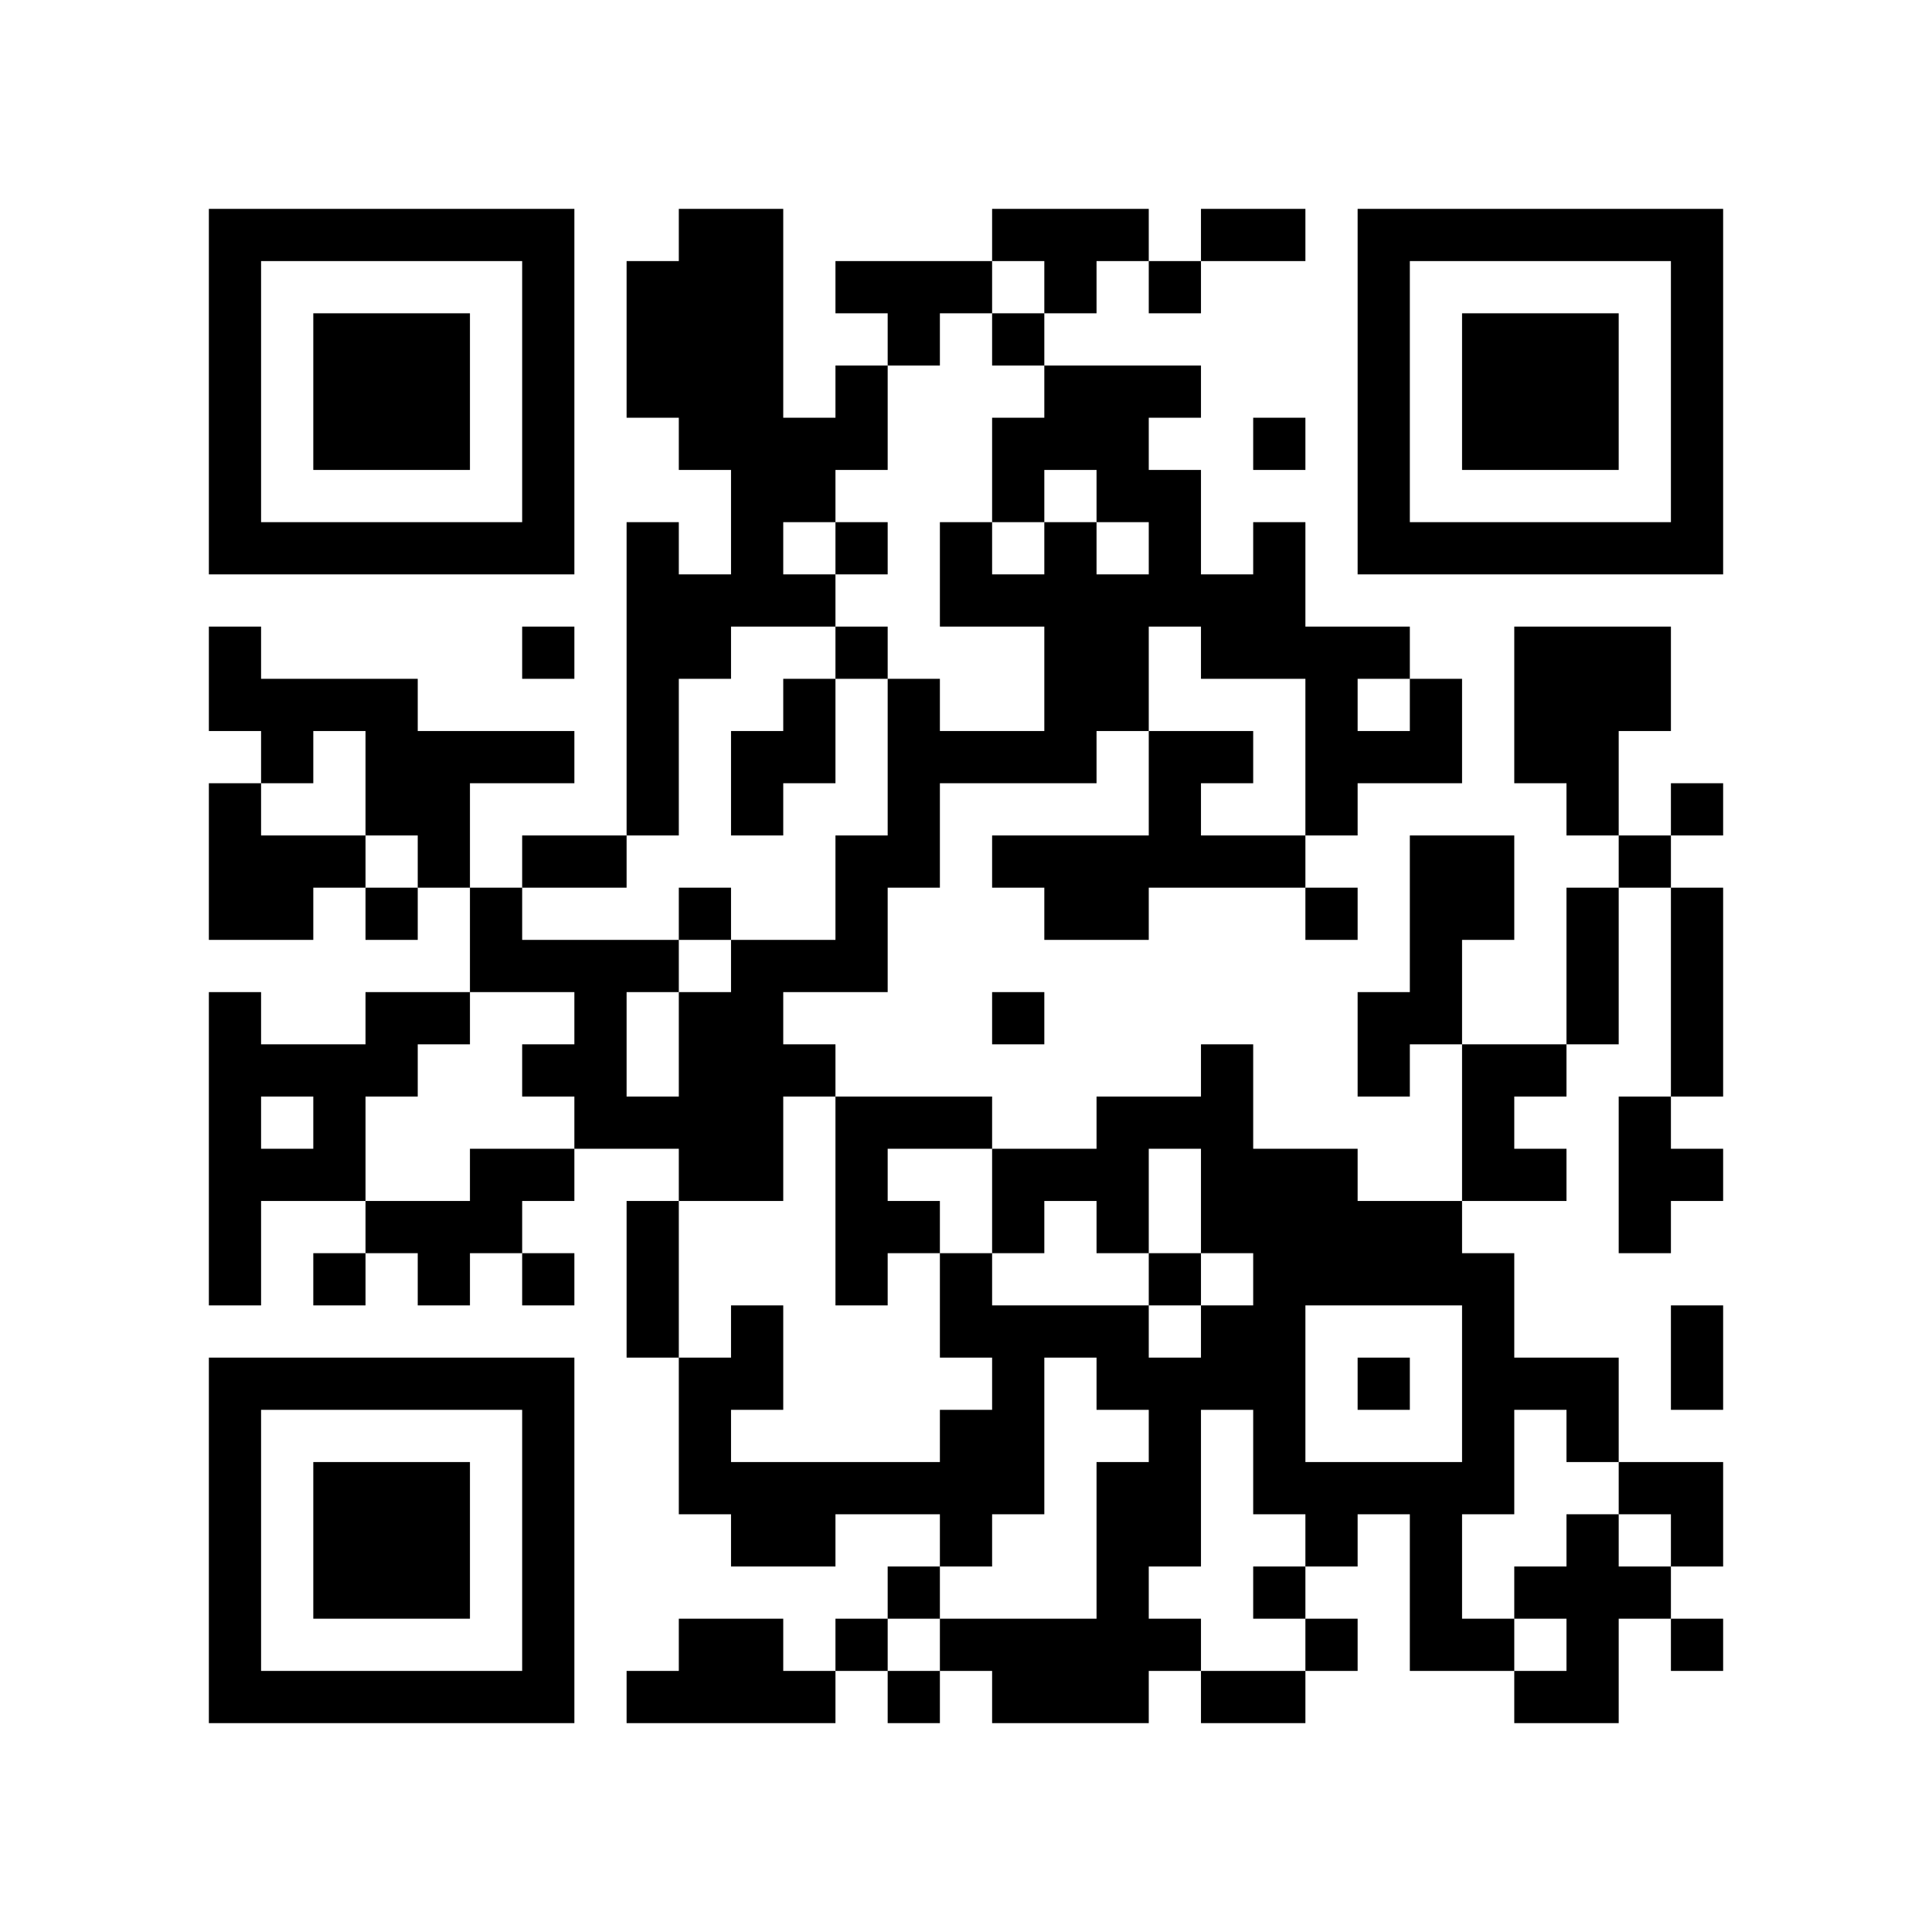
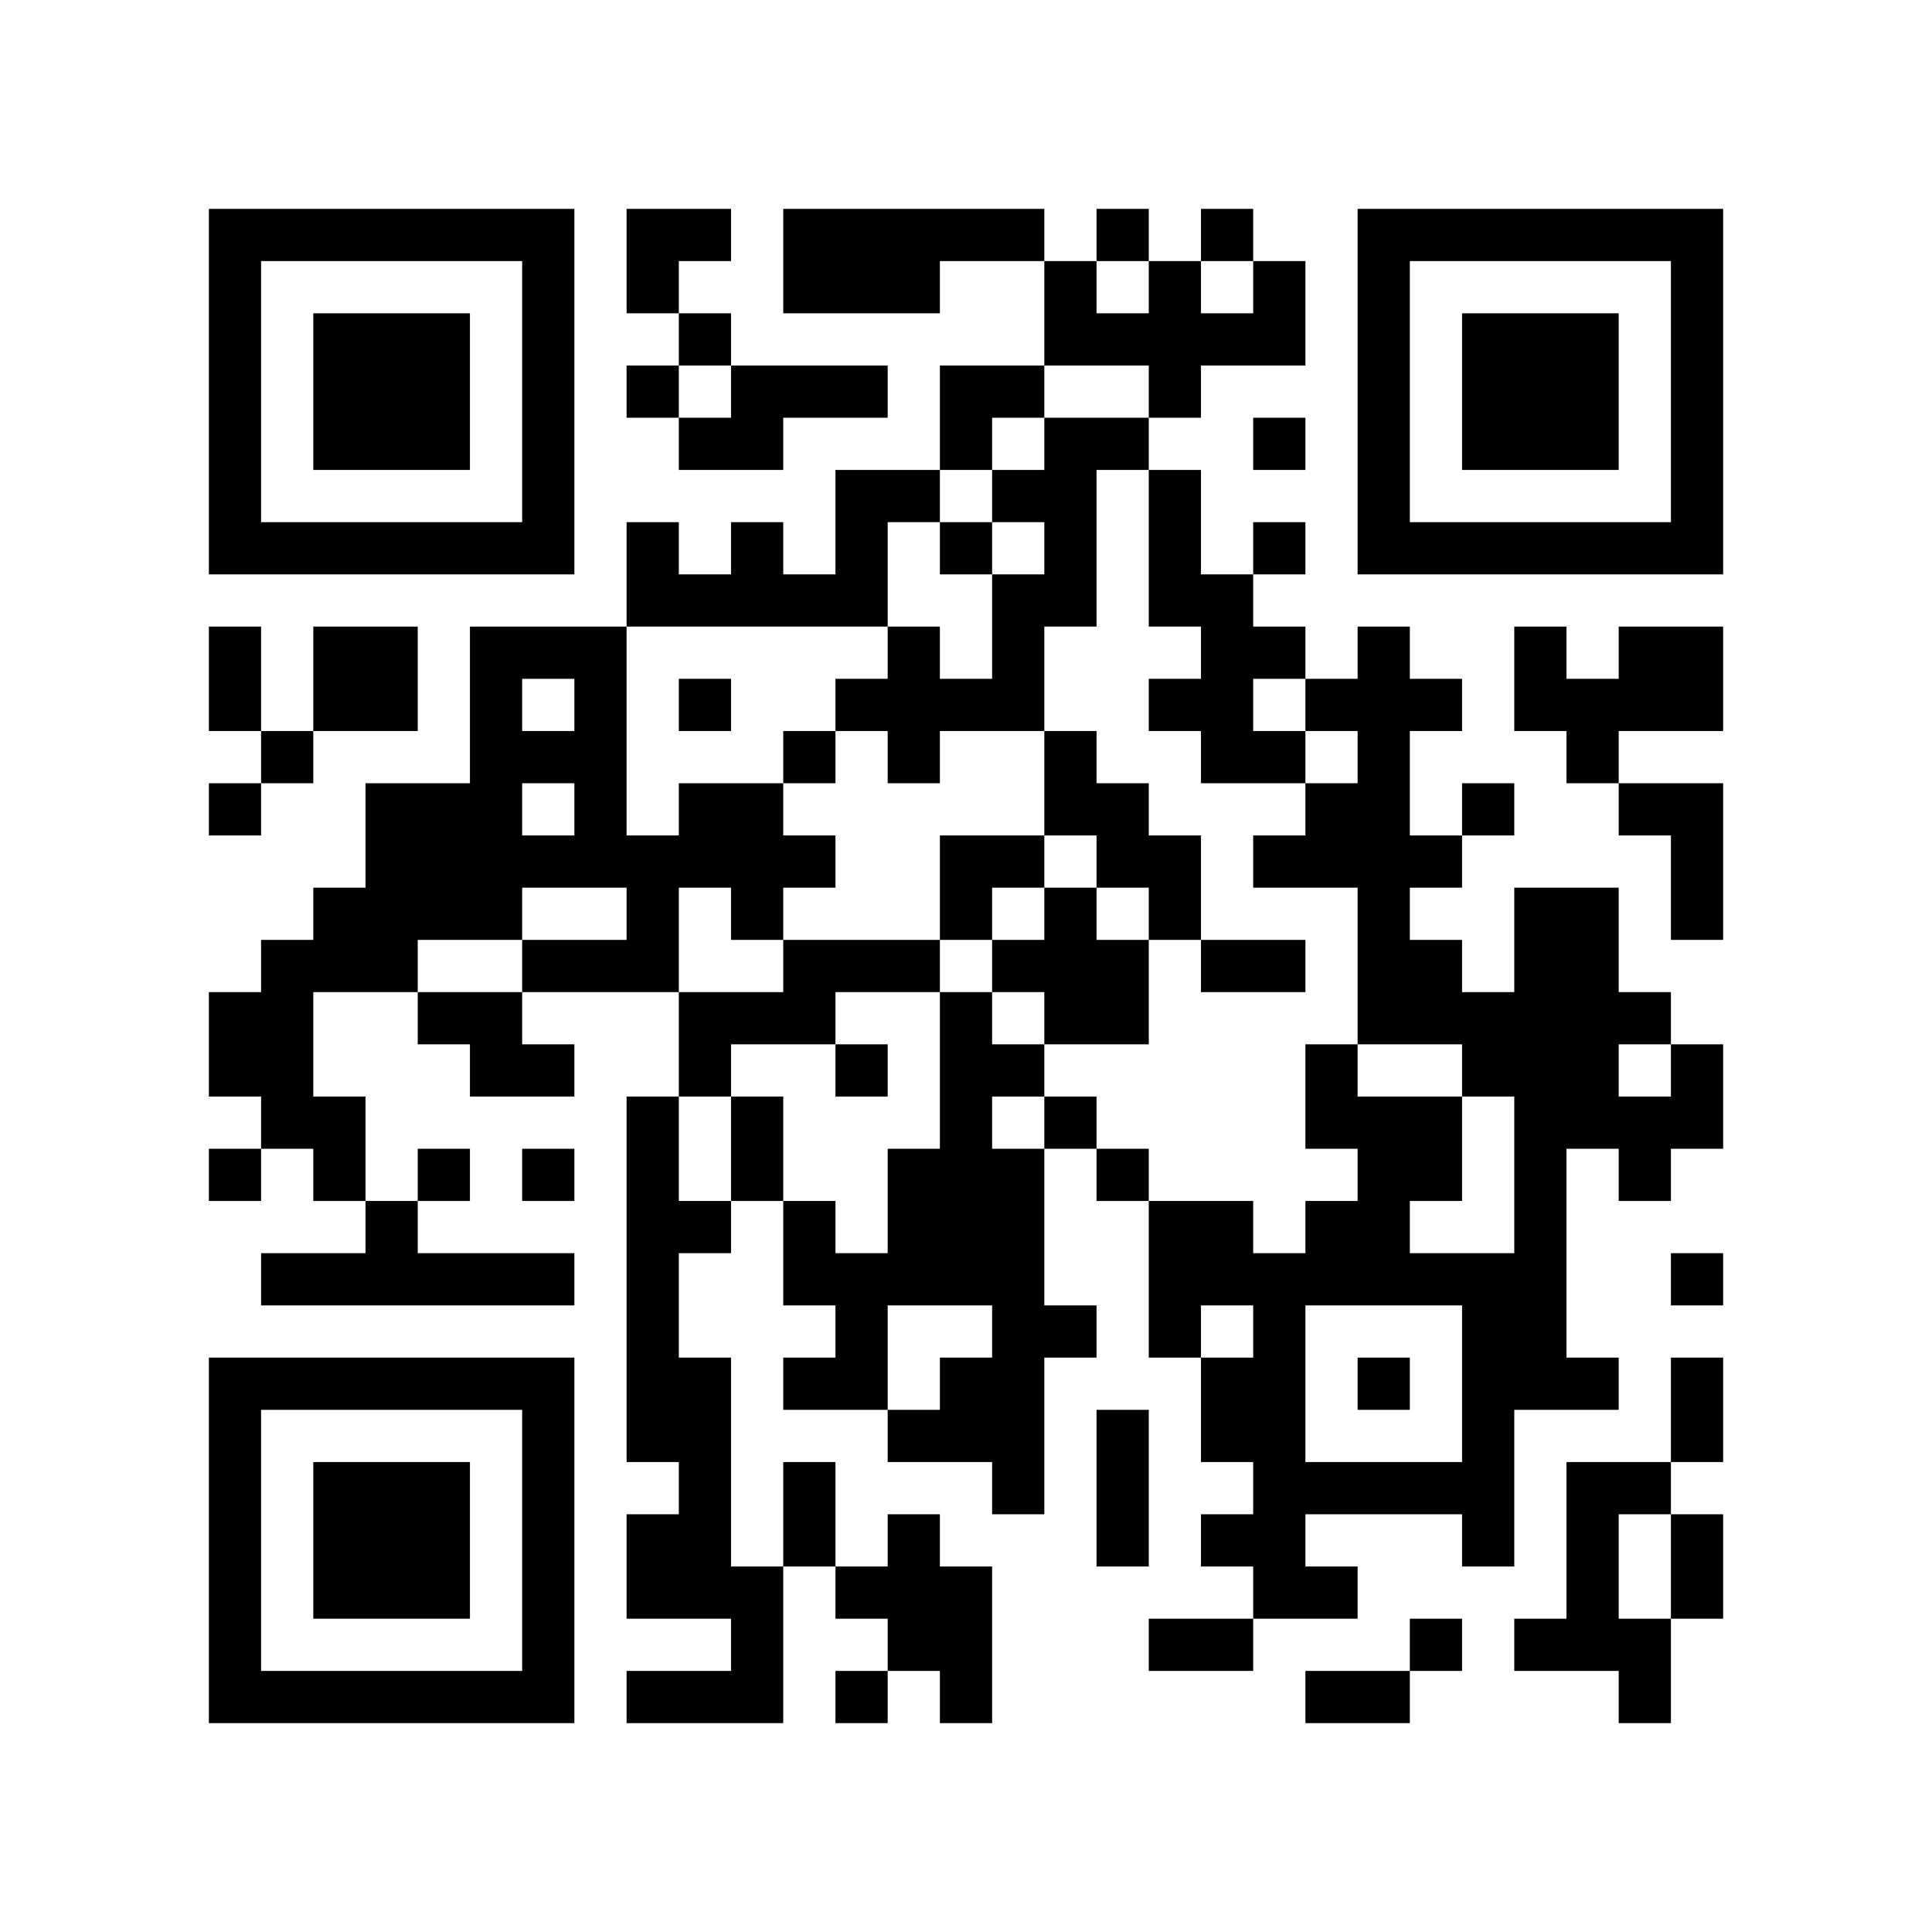
<svg xmlns="http://www.w3.org/2000/svg" width="37mm" height="37mm" version="1.1" viewBox="0 0 37 37">
  <rect fill="white" x="0" y="0" width="100%" height="100%" />
-   <path style="fill:#000000;fill-opacity:1;fill-rule:nonzero;stroke:none" d="M 20 13 L 20 14 L 21 14 L 21 13 z M 10 32 L 10 33 L 11 33 L 11 32 z M 26 23 L 26 24 L 27 24 L 27 23 z M 24 11 L 24 12 L 25 12 L 25 11 z M 27 30 L 27 31 L 28 31 L 28 30 z M 13 4 L 13 5 L 14 5 L 14 4 z M 14 11 L 14 12 L 15 12 L 15 11 z M 4 21 L 4 22 L 5 22 L 5 21 z M 18 5 L 18 6 L 19 6 L 19 5 z M 16 21 L 16 22 L 17 22 L 17 21 z M 5 32 L 5 33 L 6 33 L 6 32 z M 19 8 L 19 9 L 20 9 L 20 8 z M 7 6 L 7 7 L 8 7 L 8 6 z M 20 4 L 20 5 L 21 5 L 21 4 z M 10 27 L 10 28 L 11 28 L 11 27 z M 21 17 L 21 18 L 22 18 L 22 17 z M 22 14 L 22 15 L 23 15 L 23 14 z M 27 23 L 27 24 L 28 24 L 28 23 z M 27 13 L 27 14 L 28 14 L 28 13 z M 14 18 L 14 19 L 15 19 L 15 18 z M 28 25 L 28 26 L 29 26 L 29 25 z M 16 12 L 16 13 L 17 13 L 17 12 z M 29 20 L 29 21 L 30 21 L 30 20 z M 6 22 L 6 23 L 7 23 L 7 22 z M 30 27 L 30 28 L 31 28 L 31 27 z M 7 15 L 7 16 L 8 16 L 8 15 z M 31 10 L 31 11 L 32 11 L 32 10 z M 8 16 L 8 17 L 9 17 L 9 16 z M 32 5 L 32 6 L 33 6 L 33 5 z M 6 16 L 6 17 L 7 17 L 7 16 z M 20 11 L 20 12 L 21 12 L 21 11 z M 10 18 L 10 19 L 11 19 L 11 18 z M 23 22 L 23 23 L 24 23 L 24 22 z M 11 19 L 11 20 L 12 20 L 12 19 z M 24 25 L 24 26 L 25 26 L 25 25 z M 22 9 L 22 10 L 23 10 L 23 9 z M 25 12 L 25 13 L 26 13 L 26 12 z M 21 28 L 21 29 L 22 29 L 22 28 z M 27 10 L 27 11 L 28 11 L 28 10 z M 15 8 L 15 9 L 16 9 L 16 8 z M 19 14 L 19 15 L 20 15 L 20 14 z M 4 9 L 4 10 L 5 10 L 5 9 z M 28 6 L 28 7 L 29 7 L 29 6 z M 5 4 L 5 5 L 6 5 L 6 4 z M 29 7 L 29 8 L 30 8 L 30 7 z M 8 15 L 8 16 L 9 16 L 9 15 z M 32 28 L 32 29 L 33 29 L 33 28 z M 9 14 L 9 15 L 10 15 L 10 14 z M 7 26 L 7 27 L 8 27 L 8 26 z M 10 5 L 10 6 L 11 6 L 11 5 z M 24 32 L 24 33 L 25 33 L 25 32 z M 10 31 L 10 32 L 11 32 L 11 31 z M 21 21 L 21 22 L 22 22 L 22 21 z M 22 26 L 22 27 L 23 27 L 23 26 z M 19 23 L 19 24 L 20 24 L 20 23 z M 30 29 L 30 30 L 31 30 L 31 29 z M 4 32 L 4 33 L 5 33 L 5 32 z M 16 24 L 16 25 L 17 25 L 17 24 z M 29 8 L 29 9 L 30 9 L 30 8 z M 30 7 L 30 8 L 31 8 L 31 7 z M 8 28 L 8 29 L 9 29 L 9 28 z M 32 17 L 32 18 L 33 18 L 33 17 z M 10 22 L 10 23 L 11 23 L 11 22 z M 22 21 L 22 22 L 23 22 L 23 21 z M 27 24 L 27 25 L 28 25 L 28 24 z M 12 11 L 12 12 L 13 12 L 13 11 z M 14 9 L 14 10 L 15 10 L 15 9 z M 19 28 L 19 29 L 20 29 L 20 28 z M 4 23 L 4 24 L 5 24 L 5 23 z M 28 20 L 28 21 L 29 21 L 29 20 z M 18 11 L 18 12 L 19 12 L 19 11 z M 16 23 L 16 24 L 17 24 L 17 23 z M 5 22 L 5 23 L 6 23 L 6 22 z M 6 29 L 6 30 L 7 30 L 7 29 z M 30 14 L 30 15 L 31 15 L 31 14 z M 4 13 L 4 14 L 5 14 L 5 13 z M 7 8 L 7 9 L 8 9 L 8 8 z M 32 8 L 32 9 L 33 9 L 33 8 z M 9 10 L 9 11 L 10 11 L 10 10 z M 21 7 L 21 8 L 22 8 L 22 7 z M 11 20 L 11 21 L 12 21 L 12 20 z M 24 12 L 24 13 L 25 13 L 25 12 z M 25 17 L 25 18 L 26 18 L 26 17 z M 12 18 L 12 19 L 13 19 L 13 18 z M 26 6 L 26 7 L 27 7 L 27 6 z M 13 19 L 13 20 L 14 20 L 14 19 z M 12 24 L 12 25 L 13 25 L 13 24 z M 13 21 L 13 22 L 14 22 L 14 21 z M 28 27 L 28 28 L 29 28 L 29 27 z M 14 26 L 14 27 L 15 27 L 15 26 z M 29 26 L 29 27 L 30 27 L 30 26 z M 19 19 L 19 20 L 20 20 L 20 19 z M 17 15 L 17 16 L 18 16 L 18 15 z M 6 20 L 6 21 L 7 21 L 7 20 z M 4 4 L 4 5 L 5 5 L 5 4 z M 7 17 L 7 18 L 8 18 L 8 17 z M 31 28 L 31 29 L 32 29 L 32 28 z M 5 17 L 5 18 L 6 18 L 6 17 z M 32 7 L 32 8 L 33 8 L 33 7 z M 7 23 L 7 24 L 8 24 L 8 23 z M 10 16 L 10 17 L 11 17 L 11 16 z M 8 24 L 8 25 L 9 25 L 9 24 z M 21 8 L 21 9 L 22 9 L 22 8 z M 24 27 L 24 28 L 25 28 L 25 27 z M 22 7 L 22 8 L 23 8 L 23 7 z M 26 9 L 26 10 L 27 10 L 27 9 z M 27 4 L 27 5 L 28 5 L 28 4 z M 18 21 L 18 22 L 19 22 L 19 21 z M 16 5 L 16 6 L 17 6 L 17 5 z M 14 21 L 14 22 L 15 22 L 15 21 z M 15 32 L 15 33 L 16 33 L 16 32 z M 30 32 L 30 33 L 31 33 L 31 32 z M 28 8 L 28 9 L 29 9 L 29 8 z M 31 21 L 31 22 L 32 22 L 32 21 z M 5 10 L 5 11 L 6 11 L 6 10 z M 30 10 L 30 11 L 31 11 L 31 10 z M 7 28 L 7 29 L 8 29 L 8 28 z M 8 23 L 8 24 L 9 24 L 9 23 z M 9 22 L 9 23 L 10 23 L 10 22 z M 10 29 L 10 30 L 11 30 L 11 29 z M 24 8 L 24 9 L 25 9 L 25 8 z M 22 24 L 22 25 L 23 25 L 23 24 z M 27 29 L 27 30 L 28 30 L 28 29 z M 12 6 L 12 7 L 13 7 L 13 6 z M 13 7 L 13 8 L 14 8 L 14 7 z M 18 28 L 18 29 L 19 29 L 19 28 z M 14 28 L 14 29 L 15 29 L 15 28 z M 29 14 L 29 15 L 30 15 L 30 14 z M 6 32 L 6 33 L 7 33 L 7 32 z M 31 16 L 31 17 L 32 17 L 32 16 z M 8 30 L 8 31 L 9 31 L 9 30 z M 32 19 L 32 20 L 33 20 L 33 19 z M 20 17 L 20 18 L 21 18 L 21 17 z M 10 20 L 10 21 L 11 21 L 11 20 z M 25 28 L 25 29 L 26 29 L 26 28 z M 23 12 L 23 13 L 24 13 L 24 12 z M 21 12 L 21 13 L 22 13 L 22 12 z M 12 13 L 12 14 L 13 14 L 13 13 z M 13 8 L 13 9 L 14 9 L 14 8 z M 27 16 L 27 17 L 28 17 L 28 16 z M 14 7 L 14 8 L 15 8 L 15 7 z M 15 14 L 15 15 L 16 15 L 16 14 z M 28 22 L 28 23 L 29 23 L 29 22 z M 16 17 L 16 18 L 17 18 L 17 17 z M 5 20 L 5 21 L 6 21 L 6 20 z M 19 4 L 19 5 L 20 5 L 20 4 z M 30 12 L 30 13 L 31 13 L 31 12 z M 4 15 L 4 16 L 5 16 L 5 15 z M 7 10 L 7 11 L 8 11 L 8 10 z M 5 14 L 5 15 L 6 15 L 6 14 z M 32 10 L 32 11 L 33 11 L 33 10 z M 20 8 L 20 9 L 21 9 L 21 8 z M 23 21 L 23 22 L 24 22 L 24 21 z M 22 10 L 22 11 L 23 11 L 23 10 z M 25 15 L 25 16 L 26 16 L 26 15 z M 21 31 L 21 32 L 22 32 L 22 31 z M 26 4 L 26 5 L 27 5 L 27 4 z M 13 17 L 13 18 L 14 18 L 14 17 z M 14 14 L 14 15 L 15 15 L 15 14 z M 13 27 L 13 28 L 14 28 L 14 27 z M 16 8 L 16 9 L 17 9 L 17 8 z M 17 13 L 17 14 L 18 14 L 18 13 z M 15 29 L 15 30 L 16 30 L 16 29 z M 4 6 L 4 7 L 5 7 L 5 6 z M 7 19 L 7 20 L 8 20 L 8 19 z M 31 30 L 31 31 L 32 31 L 32 30 z M 9 17 L 9 18 L 10 18 L 10 17 z M 10 6 L 10 7 L 11 7 L 11 6 z M 8 26 L 8 27 L 9 27 L 9 26 z M 23 26 L 23 27 L 24 27 L 24 26 z M 22 5 L 22 6 L 23 6 L 23 5 z M 25 24 L 25 25 L 26 25 L 26 24 z M 21 32 L 21 33 L 22 33 L 22 32 z M 22 31 L 22 32 L 23 32 L 23 31 z M 13 28 L 13 29 L 14 29 L 14 28 z M 18 27 L 18 28 L 19 28 L 19 27 z M 16 7 L 16 8 L 17 8 L 17 7 z M 19 26 L 19 27 L 20 27 L 20 26 z M 17 6 L 17 7 L 18 7 L 18 6 z M 30 30 L 30 31 L 31 31 L 31 30 z M 4 29 L 4 30 L 5 30 L 5 29 z M 28 10 L 28 11 L 29 11 L 29 10 z M 31 23 L 31 24 L 32 24 L 32 23 z M 17 32 L 17 33 L 18 33 L 18 32 z M 6 7 L 6 8 L 7 8 L 7 7 z M 30 8 L 30 9 L 31 9 L 31 8 z M 7 30 L 7 31 L 8 31 L 8 30 z M 31 13 L 31 14 L 32 14 L 32 13 z M 10 9 L 10 10 L 11 10 L 11 9 z M 24 28 L 24 29 L 25 29 L 25 28 z M 20 12 L 20 13 L 21 13 L 21 12 z M 21 25 L 21 26 L 22 26 L 22 25 z M 24 10 L 24 11 L 25 11 L 25 10 z M 27 31 L 27 32 L 28 32 L 28 31 z M 13 5 L 13 6 L 14 6 L 14 5 z M 14 10 L 14 11 L 15 11 L 15 10 z M 4 20 L 4 21 L 5 21 L 5 20 z M 28 17 L 28 18 L 29 18 L 29 17 z M 29 12 L 29 13 L 30 13 L 30 12 z M 19 9 L 19 10 L 20 10 L 20 9 z M 6 30 L 6 31 L 7 31 L 7 30 z M 30 19 L 30 20 L 31 20 L 31 19 z M 7 7 L 7 8 L 8 8 L 8 7 z M 8 8 L 8 9 L 9 9 L 9 8 z M 10 26 L 10 27 L 11 27 L 11 26 z M 23 14 L 23 15 L 24 15 L 24 14 z M 12 15 L 12 16 L 13 16 L 13 15 z M 26 19 L 26 20 L 27 20 L 27 19 z M 27 18 L 27 19 L 28 19 L 28 18 z M 14 5 L 14 6 L 15 6 L 15 5 z M 12 21 L 12 22 L 13 22 L 13 21 z M 4 27 L 4 28 L 5 28 L 5 27 z M 28 24 L 28 25 L 29 25 L 29 24 z M 5 26 L 5 27 L 6 27 L 6 26 z M 19 6 L 19 7 L 20 7 L 20 6 z M 30 26 L 30 27 L 31 27 L 31 26 z M 4 17 L 4 18 L 5 18 L 5 17 z M 8 7 L 8 8 L 9 8 L 9 7 z M 32 4 L 32 5 L 33 5 L 33 4 z M 20 10 L 20 11 L 21 11 L 21 10 z M 23 23 L 23 24 L 24 24 L 24 23 z M 21 11 L 21 12 L 22 12 L 22 11 z M 11 16 L 11 17 L 12 17 L 12 16 z M 24 24 L 24 25 L 25 25 L 25 24 z M 20 32 L 20 33 L 21 33 L 21 32 z M 25 13 L 25 14 L 26 14 L 26 13 z M 21 29 L 21 30 L 22 30 L 22 29 z M 26 10 L 26 11 L 27 11 L 27 10 z M 15 9 L 15 10 L 16 10 L 16 9 z M 28 31 L 28 32 L 29 32 L 29 31 z M 16 10 L 16 11 L 17 11 L 17 10 z M 14 22 L 14 23 L 15 23 L 15 22 z M 29 30 L 29 31 L 30 31 L 30 30 z M 4 8 L 4 9 L 5 9 L 5 8 z M 8 14 L 8 15 L 9 15 L 9 14 z M 6 10 L 6 11 L 7 11 L 7 10 z M 10 4 L 10 5 L 11 5 L 11 4 z M 24 23 L 24 24 L 25 24 L 25 23 z M 10 30 L 10 31 L 11 31 L 11 30 z M 25 22 L 25 23 L 26 23 L 26 22 z M 21 22 L 21 23 L 22 23 L 22 22 z M 22 29 L 22 30 L 23 30 L 23 29 z M 18 25 L 18 26 L 19 26 L 19 25 z M 15 20 L 15 21 L 16 21 L 16 20 z M 4 31 L 4 32 L 5 32 L 5 31 z M 16 31 L 16 32 L 17 32 L 17 31 z M 17 30 L 17 31 L 18 31 L 18 30 z M 32 26 L 32 27 L 33 27 L 33 26 z M 30 6 L 30 7 L 31 7 L 31 6 z M 7 32 L 7 33 L 8 33 L 8 32 z M 24 30 L 24 31 L 25 31 L 25 30 z M 20 14 L 20 15 L 21 15 L 21 14 z M 25 31 L 25 32 L 26 32 L 26 31 z M 23 11 L 23 12 L 24 12 L 24 11 z M 26 20 L 26 21 L 27 21 L 27 20 z M 24 4 L 24 5 L 25 5 L 25 4 z M 12 10 L 12 11 L 13 11 L 13 10 z M 26 14 L 26 15 L 27 15 L 27 14 z M 13 11 L 13 12 L 14 12 L 14 11 z M 14 8 L 14 9 L 15 9 L 15 8 z M 15 13 L 15 14 L 16 14 L 16 13 z M 4 22 L 4 23 L 5 23 L 5 22 z M 18 10 L 18 11 L 19 11 L 19 10 z M 16 22 L 16 23 L 17 23 L 17 22 z M 19 11 L 19 12 L 20 12 L 20 11 z M 17 23 L 17 24 L 18 24 L 18 23 z M 6 28 L 6 29 L 7 29 L 7 28 z M 30 17 L 30 18 L 31 18 L 31 17 z M 4 12 L 4 13 L 5 13 L 5 12 z M 31 4 L 31 5 L 32 5 L 32 4 z M 8 10 L 8 11 L 9 11 L 9 10 z M 32 15 L 32 16 L 33 16 L 33 15 z M 20 5 L 20 6 L 21 6 L 21 5 z M 10 24 L 10 25 L 11 25 L 11 24 z M 23 16 L 23 17 L 24 17 L 24 16 z M 21 16 L 21 17 L 22 17 L 22 16 z M 11 21 L 11 22 L 12 22 L 12 21 z M 22 15 L 22 16 L 23 16 L 23 15 z M 13 12 L 13 13 L 14 13 L 14 12 z M 14 19 L 14 20 L 15 20 L 15 19 z M 12 23 L 12 24 L 13 24 L 13 23 z M 15 18 L 15 19 L 16 19 L 16 18 z M 13 22 L 13 23 L 14 23 L 14 22 z M 28 26 L 28 27 L 29 27 L 29 26 z M 19 16 L 19 17 L 20 17 L 20 16 z M 17 16 L 17 17 L 18 17 L 18 16 z M 4 19 L 4 20 L 5 20 L 5 19 z M 7 14 L 7 15 L 8 15 L 8 14 z M 32 6 L 32 7 L 33 7 L 33 6 z M 9 4 L 9 5 L 10 5 L 10 4 z M 7 20 L 7 21 L 8 21 L 8 20 z M 23 25 L 23 26 L 24 26 L 24 25 z M 21 9 L 21 10 L 22 10 L 22 9 z M 11 18 L 11 19 L 12 19 L 12 18 z M 24 26 L 24 27 L 25 27 L 25 26 z M 26 8 L 26 9 L 27 9 L 27 8 z M 15 11 L 15 12 L 16 12 L 16 11 z M 13 31 L 13 32 L 14 32 L 14 31 z M 14 20 L 14 21 L 15 21 L 15 20 z M 19 25 L 19 26 L 20 26 L 20 25 z M 4 10 L 4 11 L 5 11 L 5 10 z M 28 7 L 28 8 L 29 8 L 29 7 z M 29 6 L 29 7 L 30 7 L 30 6 z M 32 29 L 32 30 L 33 30 L 33 29 z M 6 8 L 6 9 L 7 9 L 7 8 z M 7 29 L 7 30 L 8 30 L 8 29 z M 10 10 L 10 11 L 11 11 L 11 10 z M 9 23 L 9 24 L 10 24 L 10 23 z M 20 25 L 20 26 L 21 26 L 21 25 z M 10 28 L 10 29 L 11 29 L 11 28 z M 23 4 L 23 5 L 24 5 L 24 4 z M 22 27 L 22 28 L 23 28 L 23 27 z M 12 5 L 12 6 L 13 6 L 13 5 z M 13 32 L 13 33 L 14 33 L 14 32 z M 18 31 L 18 32 L 19 32 L 19 31 z M 14 31 L 14 32 L 15 32 L 15 31 z M 19 22 L 19 23 L 20 23 L 20 22 z M 17 28 L 17 29 L 18 29 L 18 28 z M 32 20 L 32 21 L 33 21 L 33 20 z M 30 4 L 30 5 L 31 5 L 31 4 z M 8 29 L 8 30 L 9 30 L 9 29 z M 32 18 L 32 19 L 33 19 L 33 18 z M 9 32 L 9 33 L 10 33 L 10 32 z M 20 16 L 20 17 L 21 17 L 21 16 z M 25 29 L 25 30 L 26 30 L 26 29 z M 21 13 L 21 14 L 22 14 L 22 13 z M 26 26 L 26 27 L 27 27 L 27 26 z M 12 12 L 12 13 L 13 13 L 13 12 z M 26 12 L 26 13 L 27 13 L 27 12 z M 27 17 L 27 18 L 28 18 L 28 17 z M 14 6 L 14 7 L 15 7 L 15 6 z M 19 31 L 19 32 L 20 32 L 20 31 z M 4 24 L 4 25 L 5 25 L 5 24 z M 28 21 L 28 22 L 29 22 L 29 21 z M 16 16 L 16 17 L 17 17 L 17 16 z M 17 21 L 17 22 L 18 22 L 18 21 z M 6 26 L 6 27 L 7 27 L 7 26 z M 30 15 L 30 16 L 31 16 L 31 15 z M 8 4 L 8 5 L 9 5 L 9 4 z M 32 9 L 32 10 L 33 10 L 33 9 z M 20 7 L 20 8 L 21 8 L 21 7 z M 10 14 L 10 15 L 11 15 L 11 14 z M 26 7 L 26 8 L 27 8 L 27 7 z M 27 14 L 27 15 L 28 15 L 28 14 z M 12 25 L 12 26 L 13 26 L 13 25 z M 13 20 L 13 21 L 14 21 L 14 20 z M 28 28 L 28 29 L 29 29 L 29 28 z M 17 14 L 17 15 L 18 15 L 18 14 z M 6 21 L 6 22 L 7 22 L 7 21 z M 4 5 L 4 6 L 5 6 L 5 5 z M 5 16 L 5 17 L 6 17 L 6 16 z M 8 19 L 8 20 L 9 20 L 9 19 z M 9 18 L 9 19 L 10 19 L 10 18 z M 12 32 L 12 33 L 13 33 L 13 32 z M 19 27 L 19 28 L 20 28 L 20 27 z M 4 28 L 4 29 L 5 29 L 5 28 z M 16 28 L 16 29 L 17 29 L 17 28 z M 29 4 L 29 5 L 30 5 L 30 4 z M 32 31 L 32 32 L 33 32 L 33 31 z M 6 6 L 6 7 L 7 7 L 7 6 z M 10 8 L 10 9 L 11 9 L 11 8 z M 8 32 L 8 33 L 9 33 L 9 32 z M 23 32 L 23 33 L 24 33 L 24 32 z M 21 26 L 21 27 L 22 27 L 22 26 z M 27 28 L 27 29 L 28 29 L 28 28 z M 12 7 L 12 8 L 13 8 L 13 7 z M 13 6 L 13 7 L 14 7 L 14 6 z M 18 29 L 18 30 L 19 30 L 19 29 z M 14 29 L 14 30 L 15 30 L 15 29 z M 19 32 L 19 33 L 20 33 L 20 32 z M 28 16 L 28 17 L 29 17 L 29 16 z M 29 13 L 29 14 L 30 14 L 30 13 z M 32 22 L 32 23 L 33 23 L 33 22 z M 30 18 L 30 19 L 31 19 L 31 18 z M 7 4 L 7 5 L 8 5 L 8 4 z M 26 24 L 26 25 L 27 25 L 27 24 z M 24 16 L 24 17 L 25 17 L 25 16 z M 22 16 L 22 17 L 23 17 L 23 16 z M 12 14 L 12 15 L 13 15 L 13 14 z M 27 19 L 27 20 L 28 20 L 28 19 z M 14 4 L 14 5 L 15 5 L 15 4 z M 4 26 L 4 27 L 5 27 L 5 26 z M 18 14 L 18 15 L 19 15 L 19 14 z M 16 18 L 16 19 L 17 19 L 17 18 z M 29 22 L 29 23 L 30 23 L 30 22 z M 6 24 L 6 25 L 7 25 L 7 24 z M 30 13 L 30 14 L 31 14 L 31 13 z M 4 16 L 4 17 L 5 17 L 5 16 z M 7 13 L 7 14 L 8 14 L 8 13 z M 5 13 L 5 14 L 6 14 L 6 13 z M 8 6 L 8 7 L 9 7 L 9 6 z M 10 12 L 10 13 L 11 13 L 11 12 z M 23 20 L 23 21 L 24 21 L 24 20 z M 21 4 L 21 5 L 22 5 L 22 4 z M 22 11 L 22 12 L 23 12 L 23 11 z M 20 31 L 20 32 L 21 32 L 21 31 z M 25 14 L 25 15 L 26 15 L 26 14 z M 21 30 L 21 31 L 22 31 L 22 30 z M 26 5 L 26 6 L 27 6 L 27 5 z M 14 15 L 14 16 L 15 16 L 15 15 z M 13 26 L 13 27 L 14 27 L 14 26 z M 14 25 L 14 26 L 15 26 L 15 25 z M 15 28 L 15 29 L 16 29 L 16 28 z M 4 7 L 4 8 L 5 8 L 5 7 z M 28 4 L 28 5 L 29 5 L 29 4 z M 6 13 L 6 14 L 7 14 L 7 13 z M 10 7 L 10 8 L 11 8 L 11 7 z M 9 26 L 9 27 L 10 27 L 10 26 z M 24 22 L 24 23 L 25 23 L 25 22 z M 20 22 L 20 23 L 21 23 L 21 22 z M 25 23 L 25 24 L 26 24 L 26 23 z M 21 23 L 21 24 L 22 24 L 22 23 z M 26 28 L 26 29 L 27 29 L 27 28 z M 22 28 L 22 29 L 23 29 L 23 28 z M 18 24 L 18 25 L 19 25 L 19 24 z M 14 32 L 14 33 L 15 33 L 15 32 z M 29 32 L 29 33 L 30 33 L 30 32 z M 17 5 L 17 6 L 18 6 L 18 5 z M 30 31 L 30 32 L 31 32 L 31 31 z M 4 30 L 4 31 L 5 31 L 5 30 z M 31 22 L 31 23 L 32 23 L 32 22 z M 29 10 L 29 11 L 30 11 L 30 10 z M 32 25 L 32 26 L 33 26 L 33 25 z M 6 4 L 6 5 L 7 5 L 7 4 z M 31 12 L 31 13 L 32 13 L 32 12 z" id="qr-path" />
+   <path style="fill:#000000;fill-opacity:1;fill-rule:nonzero;stroke:none" d="M 24 29 L 24 30 L 25 30 L 25 29 z M 10 32 L 10 33 L 11 33 L 11 32 z M 25 32 L 25 33 L 26 33 L 26 32 z M 26 23 L 26 24 L 27 24 L 27 23 z M 22 23 L 22 24 L 23 24 L 23 23 z M 13 4 L 13 5 L 14 5 L 14 4 z M 14 11 L 14 12 L 15 12 L 15 11 z M 15 26 L 15 27 L 16 27 L 16 26 z M 5 32 L 5 33 L 6 33 L 6 32 z M 29 19 L 29 20 L 30 20 L 30 19 z M 17 24 L 17 25 L 18 25 L 18 24 z M 7 6 L 7 7 L 8 7 L 8 6 z M 10 27 L 10 28 L 11 28 L 11 27 z M 24 18 L 24 19 L 25 19 L 25 18 z M 12 16 L 12 17 L 13 17 L 13 16 z M 26 16 L 26 17 L 27 17 L 27 16 z M 13 13 L 13 14 L 14 14 L 14 13 z M 27 13 L 27 14 L 28 14 L 28 13 z M 12 22 L 12 23 L 13 23 L 13 22 z M 15 19 L 15 20 L 16 20 L 16 19 z M 13 23 L 13 24 L 14 24 L 14 23 z M 28 25 L 28 26 L 29 26 L 29 25 z M 29 20 L 29 21 L 30 21 L 30 20 z M 6 22 L 6 23 L 7 23 L 7 22 z M 7 15 L 7 16 L 8 16 L 8 15 z M 31 10 L 31 11 L 32 11 L 32 10 z M 5 19 L 5 20 L 6 20 L 6 19 z M 8 16 L 8 17 L 9 17 L 9 16 z M 32 5 L 32 6 L 33 6 L 33 5 z M 20 11 L 20 12 L 21 12 L 21 11 z M 10 18 L 10 19 L 11 19 L 11 18 z M 24 25 L 24 26 L 25 26 L 25 25 z M 22 9 L 22 10 L 23 10 L 23 9 z M 21 28 L 21 29 L 22 29 L 22 28 z M 27 10 L 27 11 L 28 11 L 28 10 z M 12 29 L 12 30 L 13 30 L 13 29 z M 18 23 L 18 24 L 19 24 L 19 23 z M 16 11 L 16 12 L 17 12 L 17 11 z M 4 9 L 4 10 L 5 10 L 5 9 z M 28 6 L 28 7 L 29 7 L 29 6 z M 5 4 L 5 5 L 6 5 L 6 4 z M 29 7 L 29 8 L 30 8 L 30 7 z M 8 15 L 8 16 L 9 16 L 9 15 z M 9 14 L 9 15 L 10 15 L 10 14 z M 7 26 L 7 27 L 8 27 L 8 26 z M 10 5 L 10 6 L 11 6 L 11 5 z M 23 31 L 23 32 L 24 32 L 24 31 z M 9 24 L 9 25 L 10 25 L 10 24 z M 10 31 L 10 32 L 11 32 L 11 31 z M 25 21 L 25 22 L 26 22 L 26 21 z M 12 4 L 12 5 L 13 5 L 13 4 z M 18 30 L 18 31 L 19 31 L 19 30 z M 14 30 L 14 31 L 15 31 L 15 30 z M 19 23 L 19 24 L 20 24 L 20 23 z M 15 23 L 15 24 L 16 24 L 16 23 z M 30 29 L 30 30 L 31 30 L 31 29 z M 4 32 L 4 33 L 5 33 L 5 32 z M 16 24 L 16 25 L 17 25 L 17 24 z M 29 8 L 29 9 L 30 9 L 30 8 z M 17 29 L 17 30 L 18 30 L 18 29 z M 32 27 L 32 28 L 33 28 L 33 27 z M 30 7 L 30 8 L 31 8 L 31 7 z M 8 28 L 8 29 L 9 29 L 9 28 z M 32 17 L 32 18 L 33 18 L 33 17 z M 20 15 L 20 16 L 21 16 L 21 15 z M 10 22 L 10 23 L 11 23 L 11 22 z M 25 30 L 25 31 L 26 31 L 26 30 z M 26 21 L 26 22 L 27 22 L 27 21 z M 24 5 L 24 6 L 25 6 L 25 5 z M 27 24 L 27 25 L 28 25 L 28 24 z M 12 11 L 12 12 L 13 12 L 13 11 z M 26 15 L 26 16 L 27 16 L 27 15 z M 19 28 L 19 29 L 20 29 L 20 28 z M 28 20 L 28 21 L 29 21 L 29 20 z M 29 17 L 29 18 L 30 18 L 30 17 z M 17 22 L 17 23 L 18 23 L 18 22 z M 6 29 L 6 30 L 7 30 L 7 29 z M 30 14 L 30 15 L 31 15 L 31 14 z M 4 13 L 4 14 L 5 14 L 5 13 z M 7 8 L 7 9 L 8 9 L 8 8 z M 32 8 L 32 9 L 33 9 L 33 8 z M 9 10 L 9 11 L 10 11 L 10 10 z M 20 6 L 20 7 L 21 7 L 21 6 z M 24 12 L 24 13 L 25 13 L 25 12 z M 12 18 L 12 19 L 13 19 L 13 18 z M 26 6 L 26 7 L 27 7 L 27 6 z M 13 19 L 13 20 L 14 20 L 14 19 z M 14 16 L 14 17 L 15 17 L 15 16 z M 12 24 L 12 25 L 13 25 L 13 24 z M 15 5 L 15 6 L 16 6 L 16 5 z M 28 27 L 28 28 L 29 28 L 29 27 z M 29 26 L 29 27 L 30 27 L 30 26 z M 4 4 L 4 5 L 5 5 L 5 4 z M 7 17 L 7 18 L 8 18 L 8 17 z M 31 28 L 31 29 L 32 29 L 32 28 z M 32 7 L 32 8 L 33 8 L 33 7 z M 9 19 L 9 20 L 10 20 L 10 19 z M 7 23 L 7 24 L 8 24 L 8 23 z M 10 16 L 10 17 L 11 17 L 11 16 z M 8 24 L 8 25 L 9 25 L 9 24 z M 23 24 L 23 25 L 24 25 L 24 24 z M 21 8 L 21 9 L 22 9 L 22 8 z M 11 13 L 11 14 L 12 14 L 12 13 z M 24 27 L 24 28 L 25 28 L 25 27 z M 22 7 L 22 8 L 23 8 L 23 7 z M 26 9 L 26 10 L 27 10 L 27 9 z M 27 4 L 27 5 L 28 5 L 28 4 z M 13 30 L 13 31 L 14 31 L 14 30 z M 18 21 L 18 22 L 19 22 L 19 21 z M 16 5 L 16 6 L 17 6 L 17 5 z M 14 21 L 14 22 L 15 22 L 15 21 z M 19 24 L 19 25 L 20 25 L 20 24 z M 28 8 L 28 9 L 29 9 L 29 8 z M 31 21 L 31 22 L 32 22 L 32 21 z M 5 10 L 5 11 L 6 11 L 6 10 z M 32 30 L 32 31 L 33 31 L 33 30 z M 30 10 L 30 11 L 31 11 L 31 10 z M 9 12 L 9 13 L 10 13 L 10 12 z M 7 28 L 7 29 L 8 29 L 8 28 z M 10 29 L 10 30 L 11 30 L 11 29 z M 21 27 L 21 28 L 22 28 L 22 27 z M 26 32 L 26 33 L 27 33 L 27 32 z M 24 8 L 24 9 L 25 9 L 25 8 z M 22 24 L 22 25 L 23 25 L 23 24 z M 28 15 L 28 16 L 29 16 L 29 15 z M 16 26 L 16 27 L 17 27 L 17 26 z M 17 27 L 17 28 L 18 28 L 18 27 z M 32 21 L 32 22 L 33 22 L 33 21 z M 6 32 L 6 33 L 7 33 L 7 32 z M 8 30 L 8 31 L 9 31 L 9 30 z M 20 17 L 20 18 L 21 18 L 21 17 z M 10 20 L 10 21 L 11 21 L 11 20 z M 25 28 L 25 29 L 26 29 L 26 28 z M 23 12 L 23 13 L 24 13 L 24 12 z M 26 13 L 26 14 L 27 14 L 27 13 z M 13 8 L 13 9 L 14 9 L 14 8 z M 27 16 L 27 17 L 28 17 L 28 16 z M 14 7 L 14 8 L 15 8 L 15 7 z M 15 14 L 15 15 L 16 15 L 16 14 z M 5 20 L 5 21 L 6 21 L 6 20 z M 29 23 L 29 24 L 30 24 L 30 23 z M 19 4 L 19 5 L 20 5 L 20 4 z M 4 15 L 4 16 L 5 16 L 5 15 z M 7 10 L 7 11 L 8 11 L 8 10 z M 5 14 L 5 15 L 6 15 L 6 14 z M 32 10 L 32 11 L 33 11 L 33 10 z M 20 8 L 20 9 L 21 9 L 21 8 z M 24 14 L 24 15 L 25 15 L 25 14 z M 22 10 L 22 11 L 23 11 L 23 10 z M 25 15 L 25 16 L 26 16 L 26 15 z M 26 4 L 26 5 L 27 5 L 27 4 z M 12 26 L 12 27 L 13 27 L 13 26 z M 15 7 L 15 8 L 16 8 L 16 7 z M 13 27 L 13 28 L 14 28 L 14 27 z M 28 29 L 28 30 L 29 30 L 29 29 z M 18 16 L 18 17 L 19 17 L 19 16 z M 29 24 L 29 25 L 30 25 L 30 24 z M 19 13 L 19 14 L 20 14 L 20 13 z M 17 13 L 17 14 L 18 14 L 18 13 z M 15 29 L 15 30 L 16 30 L 16 29 z M 4 6 L 4 7 L 5 7 L 5 6 z M 6 12 L 6 13 L 7 13 L 7 12 z M 9 17 L 9 18 L 10 18 L 10 17 z M 10 6 L 10 7 L 11 7 L 11 6 z M 8 26 L 8 27 L 9 27 L 9 26 z M 23 26 L 23 27 L 24 27 L 24 26 z M 11 15 L 11 16 L 12 16 L 12 15 z M 22 5 L 22 6 L 23 6 L 23 5 z M 20 21 L 20 22 L 21 22 L 21 21 z M 25 24 L 25 25 L 26 25 L 26 24 z M 22 31 L 22 32 L 23 32 L 23 31 z M 13 28 L 13 29 L 14 29 L 14 28 z M 18 27 L 18 28 L 19 28 L 19 27 z M 16 7 L 16 8 L 17 8 L 17 7 z M 19 26 L 19 27 L 20 27 L 20 26 z M 30 30 L 30 31 L 31 31 L 31 30 z M 4 29 L 4 30 L 5 30 L 5 29 z M 28 10 L 28 11 L 29 11 L 29 10 z M 32 24 L 32 25 L 33 25 L 33 24 z M 6 7 L 6 8 L 7 8 L 7 7 z M 30 8 L 30 9 L 31 9 L 31 8 z M 7 30 L 7 31 L 8 31 L 8 30 z M 31 13 L 31 14 L 32 14 L 32 13 z M 10 9 L 10 10 L 11 10 L 11 9 z M 9 20 L 9 21 L 10 21 L 10 20 z M 24 28 L 24 29 L 25 29 L 25 28 z M 26 22 L 26 23 L 27 23 L 27 22 z M 24 10 L 24 11 L 25 11 L 25 10 z M 27 31 L 27 32 L 28 32 L 28 31 z M 14 10 L 14 11 L 15 11 L 15 10 z M 4 20 L 4 21 L 5 21 L 5 20 z M 18 4 L 18 5 L 19 5 L 19 4 z M 16 20 L 16 21 L 17 21 L 17 20 z M 29 12 L 29 13 L 30 13 L 30 12 z M 19 9 L 19 10 L 20 10 L 20 9 z M 6 30 L 6 31 L 7 31 L 7 30 z M 30 19 L 30 20 L 31 20 L 31 19 z M 7 7 L 7 8 L 8 8 L 8 7 z M 8 8 L 8 9 L 9 9 L 9 8 z M 32 13 L 32 14 L 33 14 L 33 13 z M 20 19 L 20 20 L 21 20 L 21 19 z M 10 26 L 10 27 L 11 27 L 11 26 z M 23 14 L 23 15 L 24 15 L 24 14 z M 21 18 L 21 19 L 22 19 L 22 18 z M 22 17 L 22 18 L 23 18 L 23 17 z M 26 19 L 26 20 L 27 20 L 27 19 z M 27 18 L 27 19 L 28 19 L 28 18 z M 12 21 L 12 22 L 13 22 L 13 21 z M 15 16 L 15 17 L 16 17 L 16 16 z M 4 27 L 4 28 L 5 28 L 5 27 z M 28 24 L 28 25 L 29 25 L 29 24 z M 5 26 L 5 27 L 6 27 L 6 26 z M 29 21 L 29 22 L 30 22 L 30 21 z M 17 18 L 17 19 L 18 19 L 18 18 z M 30 26 L 30 27 L 31 27 L 31 26 z M 7 12 L 7 13 L 8 13 L 8 12 z M 8 7 L 8 8 L 9 8 L 9 7 z M 32 4 L 32 5 L 33 5 L 33 4 z M 20 10 L 20 11 L 21 11 L 21 10 z M 23 23 L 23 24 L 24 24 L 24 23 z M 11 16 L 11 17 L 12 17 L 12 16 z M 24 24 L 24 25 L 25 25 L 25 24 z M 25 13 L 25 14 L 26 14 L 26 13 z M 21 29 L 21 30 L 22 30 L 22 29 z M 26 10 L 26 11 L 27 11 L 27 10 z M 18 22 L 18 23 L 19 23 L 19 22 z M 16 10 L 16 11 L 17 11 L 17 10 z M 14 22 L 14 23 L 15 23 L 15 22 z M 30 21 L 30 22 L 31 22 L 31 21 z M 4 8 L 4 9 L 5 9 L 5 8 z M 16 32 L 16 33 L 17 33 L 17 32 z M 31 32 L 31 33 L 32 33 L 32 32 z M 6 10 L 6 11 L 7 11 L 7 10 z M 9 15 L 9 16 L 10 16 L 10 15 z M 10 4 L 10 5 L 11 5 L 11 4 z M 10 30 L 10 31 L 11 31 L 11 30 z M 21 22 L 21 23 L 22 23 L 22 22 z M 19 20 L 19 21 L 20 21 L 20 20 z M 17 4 L 17 5 L 18 5 L 18 4 z M 30 28 L 30 29 L 31 29 L 31 28 z M 4 31 L 4 32 L 5 32 L 5 31 z M 17 30 L 17 31 L 18 31 L 18 30 z M 32 26 L 32 27 L 33 27 L 33 26 z M 30 6 L 30 7 L 31 7 L 31 6 z M 7 32 L 7 33 L 8 33 L 8 32 z M 31 15 L 31 16 L 32 16 L 32 15 z M 32 16 L 32 17 L 33 17 L 33 16 z M 24 30 L 24 31 L 25 31 L 25 30 z M 20 14 L 20 15 L 21 15 L 21 14 z M 23 11 L 23 12 L 24 12 L 24 11 z M 21 15 L 21 16 L 22 16 L 22 15 z M 12 10 L 12 11 L 13 11 L 13 10 z M 26 14 L 26 15 L 27 15 L 27 14 z M 13 11 L 13 12 L 14 12 L 14 11 z M 18 32 L 18 33 L 19 33 L 19 32 z M 14 8 L 14 9 L 15 9 L 15 8 z M 4 22 L 4 23 L 5 23 L 5 22 z M 28 19 L 28 20 L 29 20 L 29 19 z M 18 10 L 18 11 L 19 11 L 19 10 z M 29 18 L 29 19 L 30 19 L 30 18 z M 19 11 L 19 12 L 20 12 L 20 11 z M 17 23 L 17 24 L 18 24 L 18 23 z M 6 28 L 6 29 L 7 29 L 7 28 z M 30 17 L 30 18 L 31 18 L 31 17 z M 4 12 L 4 13 L 5 13 L 5 12 z M 31 4 L 31 5 L 32 5 L 32 4 z M 8 10 L 8 11 L 9 11 L 9 10 z M 32 15 L 32 16 L 33 16 L 33 15 z M 20 5 L 20 6 L 21 6 L 21 5 z M 10 24 L 10 25 L 11 25 L 11 24 z M 21 16 L 21 17 L 22 17 L 22 16 z M 27 22 L 27 23 L 28 23 L 28 22 z M 12 17 L 12 18 L 13 18 L 13 17 z M 26 17 L 26 18 L 27 18 L 27 17 z M 14 19 L 14 20 L 15 20 L 15 19 z M 12 23 L 12 24 L 13 24 L 13 23 z M 15 18 L 15 19 L 16 19 L 16 18 z M 28 26 L 28 27 L 29 27 L 29 26 z M 18 13 L 18 14 L 19 14 L 19 13 z M 16 13 L 16 14 L 17 14 L 17 13 z M 5 24 L 5 25 L 6 25 L 6 24 z M 19 16 L 19 17 L 20 17 L 20 16 z M 4 19 L 4 20 L 5 20 L 5 19 z M 5 18 L 5 19 L 6 19 L 6 18 z M 8 17 L 8 18 L 9 18 L 9 17 z M 32 6 L 32 7 L 33 7 L 33 6 z M 6 17 L 6 18 L 7 18 L 7 17 z M 9 4 L 9 5 L 10 5 L 10 4 z M 11 18 L 11 19 L 12 19 L 12 18 z M 24 26 L 24 27 L 25 27 L 25 26 z M 22 6 L 22 7 L 23 7 L 23 6 z M 26 8 L 26 9 L 27 9 L 27 8 z M 12 30 L 12 31 L 13 31 L 13 30 z M 15 11 L 15 12 L 16 12 L 16 11 z M 18 20 L 18 21 L 19 21 L 19 20 z M 16 4 L 16 5 L 17 5 L 17 4 z M 19 25 L 19 26 L 20 26 L 20 25 z M 17 9 L 17 10 L 18 10 L 18 9 z M 4 10 L 4 11 L 5 11 L 5 10 z M 28 7 L 28 8 L 29 8 L 29 7 z M 29 6 L 29 7 L 30 7 L 30 6 z M 32 29 L 32 30 L 33 30 L 33 29 z M 6 8 L 6 9 L 7 9 L 7 8 z M 9 13 L 9 14 L 10 14 L 10 13 z M 7 29 L 7 30 L 8 30 L 8 29 z M 10 10 L 10 11 L 11 11 L 11 10 z M 8 22 L 8 23 L 9 23 L 9 22 z M 20 25 L 20 26 L 21 26 L 21 25 z M 10 28 L 10 29 L 11 29 L 11 28 z M 25 20 L 25 21 L 26 21 L 26 20 z M 23 4 L 23 5 L 24 5 L 24 4 z M 12 5 L 12 6 L 13 6 L 13 5 z M 13 32 L 13 33 L 14 33 L 14 32 z M 18 31 L 18 32 L 19 32 L 19 31 z M 14 31 L 14 32 L 15 32 L 15 31 z M 19 22 L 19 23 L 20 23 L 20 22 z M 16 25 L 16 26 L 17 26 L 17 25 z M 32 20 L 32 21 L 33 21 L 33 20 z M 30 4 L 30 5 L 31 5 L 31 4 z M 8 29 L 8 30 L 9 30 L 9 29 z M 9 32 L 9 33 L 10 33 L 10 32 z M 23 13 L 23 14 L 24 14 L 24 13 z M 26 26 L 26 27 L 27 27 L 27 26 z M 24 6 L 24 7 L 25 7 L 25 6 z M 26 12 L 26 13 L 27 13 L 27 12 z M 18 8 L 18 9 L 19 9 L 19 8 z M 5 21 L 5 22 L 6 22 L 6 21 z M 6 26 L 6 27 L 7 27 L 7 26 z M 8 4 L 8 5 L 9 5 L 9 4 z M 32 9 L 32 10 L 33 10 L 33 9 z M 10 14 L 10 15 L 11 15 L 11 14 z M 23 18 L 23 19 L 24 19 L 24 18 z M 21 6 L 21 7 L 22 7 L 22 6 z M 22 13 L 22 14 L 23 14 L 23 13 z M 25 16 L 25 17 L 26 17 L 26 16 z M 26 7 L 26 8 L 27 8 L 27 7 z M 14 17 L 14 18 L 15 18 L 15 17 z M 12 25 L 12 26 L 13 26 L 13 25 z M 15 4 L 15 5 L 16 5 L 16 4 z M 13 20 L 13 21 L 14 21 L 14 20 z M 28 28 L 28 29 L 29 29 L 29 28 z M 18 19 L 18 20 L 19 20 L 19 19 z M 29 25 L 29 26 L 30 26 L 30 25 z M 19 18 L 19 19 L 20 19 L 20 18 z M 17 14 L 17 15 L 18 15 L 18 14 z M 6 21 L 6 22 L 7 22 L 7 21 z M 4 5 L 4 6 L 5 6 L 5 5 z M 7 16 L 7 17 L 8 17 L 8 16 z M 31 31 L 31 32 L 32 32 L 32 31 z M 8 19 L 8 20 L 9 20 L 9 19 z M 23 27 L 23 28 L 24 28 L 24 27 z M 11 12 L 11 13 L 12 13 L 12 12 z M 12 32 L 12 33 L 13 33 L 13 32 z M 13 29 L 13 30 L 14 30 L 14 29 z M 18 26 L 18 27 L 19 27 L 19 26 z M 19 27 L 19 28 L 20 28 L 20 27 z M 4 28 L 4 29 L 5 29 L 5 28 z M 29 4 L 29 5 L 30 5 L 30 4 z M 6 6 L 6 7 L 7 7 L 7 6 z M 10 8 L 10 9 L 11 9 L 11 8 z M 8 32 L 8 33 L 9 33 L 9 32 z M 23 6 L 23 7 L 24 7 L 24 6 z M 22 25 L 22 26 L 23 26 L 23 25 z M 27 28 L 27 29 L 28 29 L 28 28 z M 12 7 L 12 8 L 13 8 L 13 7 z M 13 6 L 13 7 L 14 7 L 14 6 z M 15 24 L 15 25 L 16 25 L 16 24 z M 18 7 L 18 8 L 19 8 L 19 7 z M 29 13 L 29 14 L 30 14 L 30 13 z M 30 18 L 30 19 L 31 19 L 31 18 z M 7 4 L 7 5 L 8 5 L 8 4 z M 31 19 L 31 20 L 32 20 L 32 19 z M 32 12 L 32 13 L 33 13 L 33 12 z M 20 18 L 20 19 L 21 19 L 21 18 z M 21 19 L 21 20 L 22 20 L 22 19 z M 26 24 L 26 25 L 27 25 L 27 24 z M 24 16 L 24 17 L 25 17 L 25 16 z M 22 16 L 22 17 L 23 17 L 23 16 z M 27 21 L 27 22 L 28 22 L 28 21 z M 26 18 L 26 19 L 27 19 L 27 18 z M 13 15 L 13 16 L 14 16 L 14 15 z M 27 19 L 27 20 L 28 20 L 28 19 z M 4 26 L 4 27 L 5 27 L 5 26 z M 16 18 L 16 19 L 17 19 L 17 18 z M 29 22 L 29 23 L 30 23 L 30 22 z M 19 7 L 19 8 L 20 8 L 20 7 z M 6 24 L 6 25 L 7 25 L 7 24 z M 30 13 L 30 14 L 31 14 L 31 13 z M 7 13 L 7 14 L 8 14 L 8 13 z M 8 6 L 8 7 L 9 7 L 9 6 z M 6 18 L 6 19 L 7 19 L 7 18 z M 20 9 L 20 10 L 21 10 L 21 9 z M 10 12 L 10 13 L 11 13 L 11 12 z M 21 4 L 21 5 L 22 5 L 22 4 z M 22 11 L 22 12 L 23 12 L 23 11 z M 26 5 L 26 6 L 27 6 L 27 5 z M 13 16 L 13 17 L 14 17 L 14 16 z M 14 15 L 14 16 L 15 16 L 15 15 z M 12 27 L 12 28 L 13 28 L 13 27 z M 13 26 L 13 27 L 14 27 L 14 26 z M 18 17 L 18 18 L 19 18 L 19 17 z M 16 9 L 16 10 L 17 10 L 17 9 z M 29 31 L 29 32 L 30 32 L 30 31 z M 19 12 L 19 13 L 20 13 L 20 12 z M 17 12 L 17 13 L 18 13 L 18 12 z M 15 28 L 15 29 L 16 29 L 16 28 z M 30 20 L 30 21 L 31 21 L 31 20 z M 4 7 L 4 8 L 5 8 L 5 7 z M 28 4 L 28 5 L 29 5 L 29 4 z M 7 18 L 7 19 L 8 19 L 8 18 z M 6 13 L 6 14 L 7 14 L 7 13 z M 9 16 L 9 17 L 10 17 L 10 16 z M 7 24 L 7 25 L 8 25 L 8 24 z M 10 7 L 10 8 L 11 8 L 11 7 z M 23 29 L 23 30 L 24 30 L 24 29 z M 11 14 L 11 15 L 12 15 L 12 14 z M 9 26 L 9 27 L 10 27 L 10 26 z M 25 23 L 25 24 L 26 24 L 26 23 z M 26 28 L 26 29 L 27 29 L 27 28 z M 18 24 L 18 25 L 19 25 L 19 24 z M 14 32 L 14 33 L 15 33 L 15 32 z M 17 5 L 17 6 L 18 6 L 18 5 z M 30 31 L 30 32 L 31 32 L 31 31 z M 4 30 L 4 31 L 5 31 L 5 30 z M 16 30 L 16 31 L 17 31 L 17 30 z M 31 22 L 31 23 L 32 23 L 32 22 z M 29 10 L 29 11 L 30 11 L 30 10 z M 17 31 L 17 32 L 18 32 L 18 31 z M 6 4 L 6 5 L 7 5 L 7 4 z M 31 12 L 31 13 L 32 13 L 32 12 z" id="qr-path" />
</svg>
